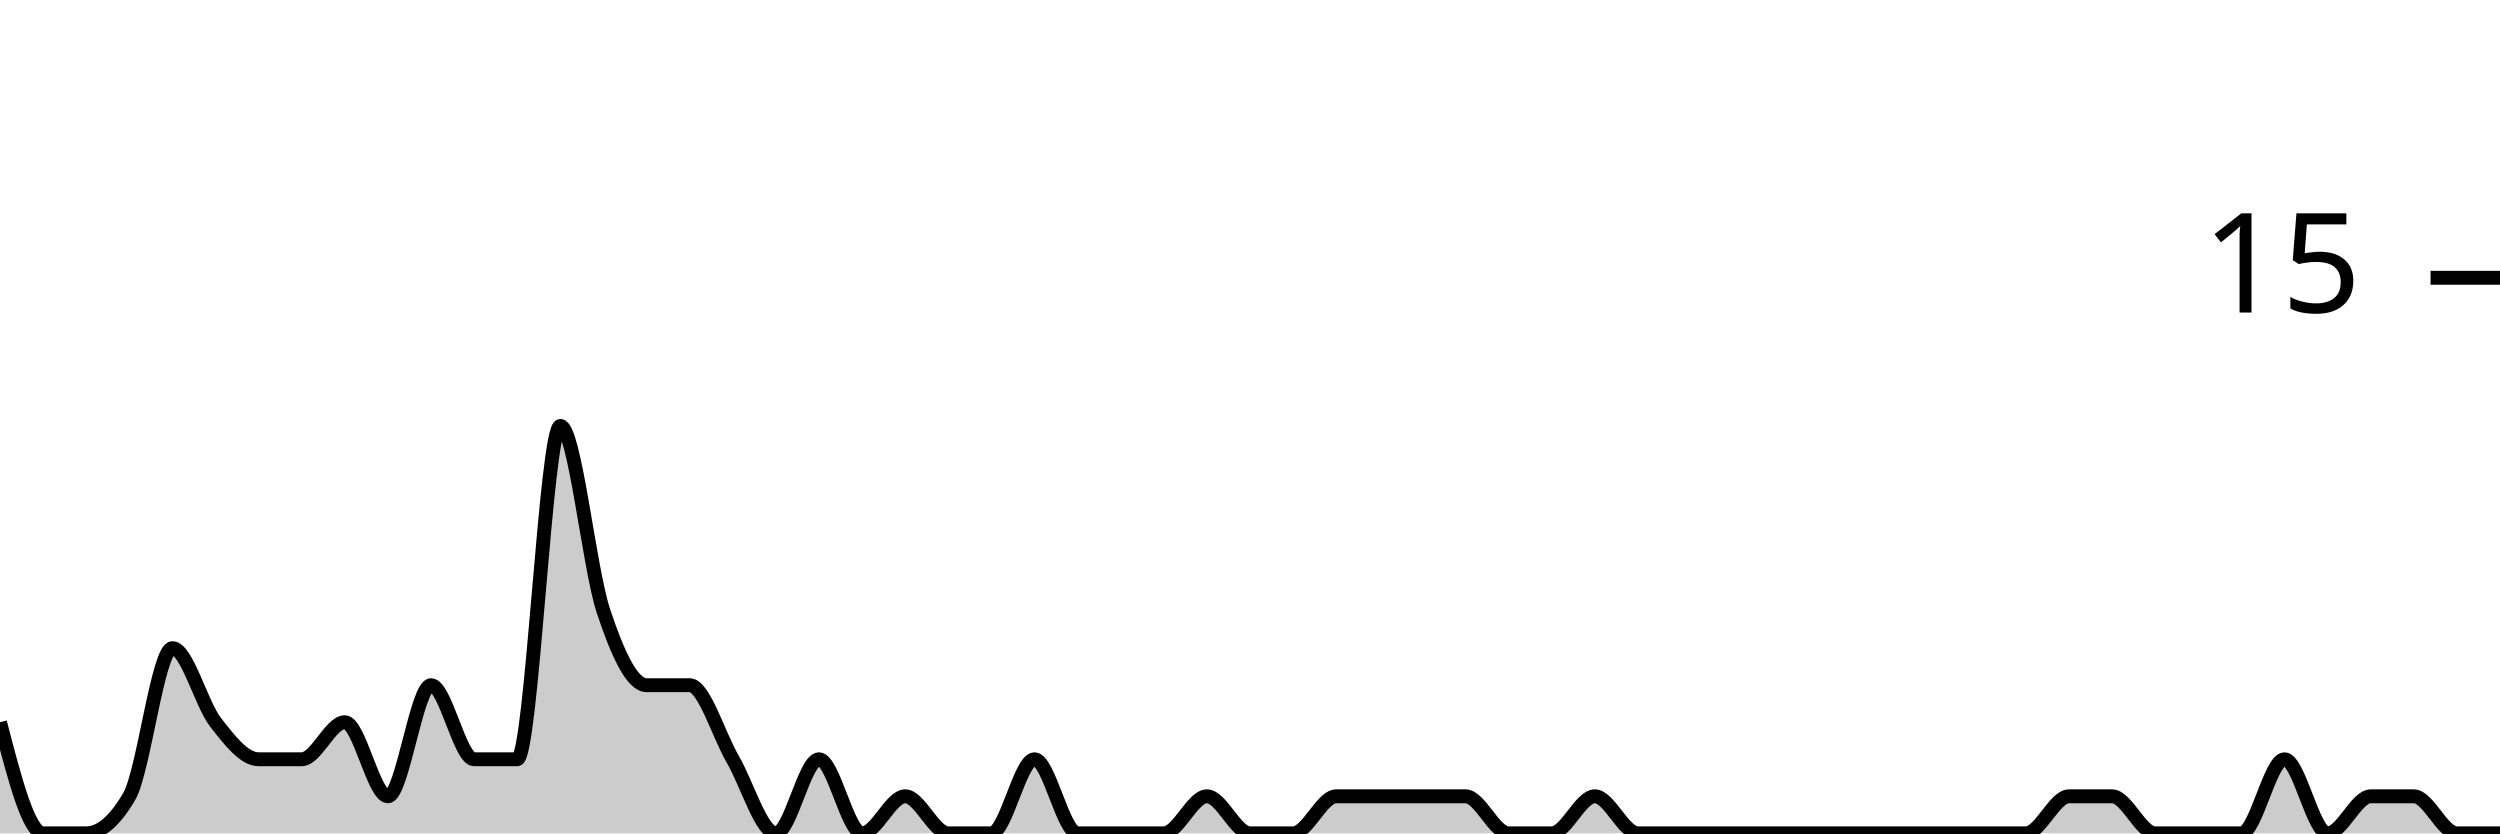
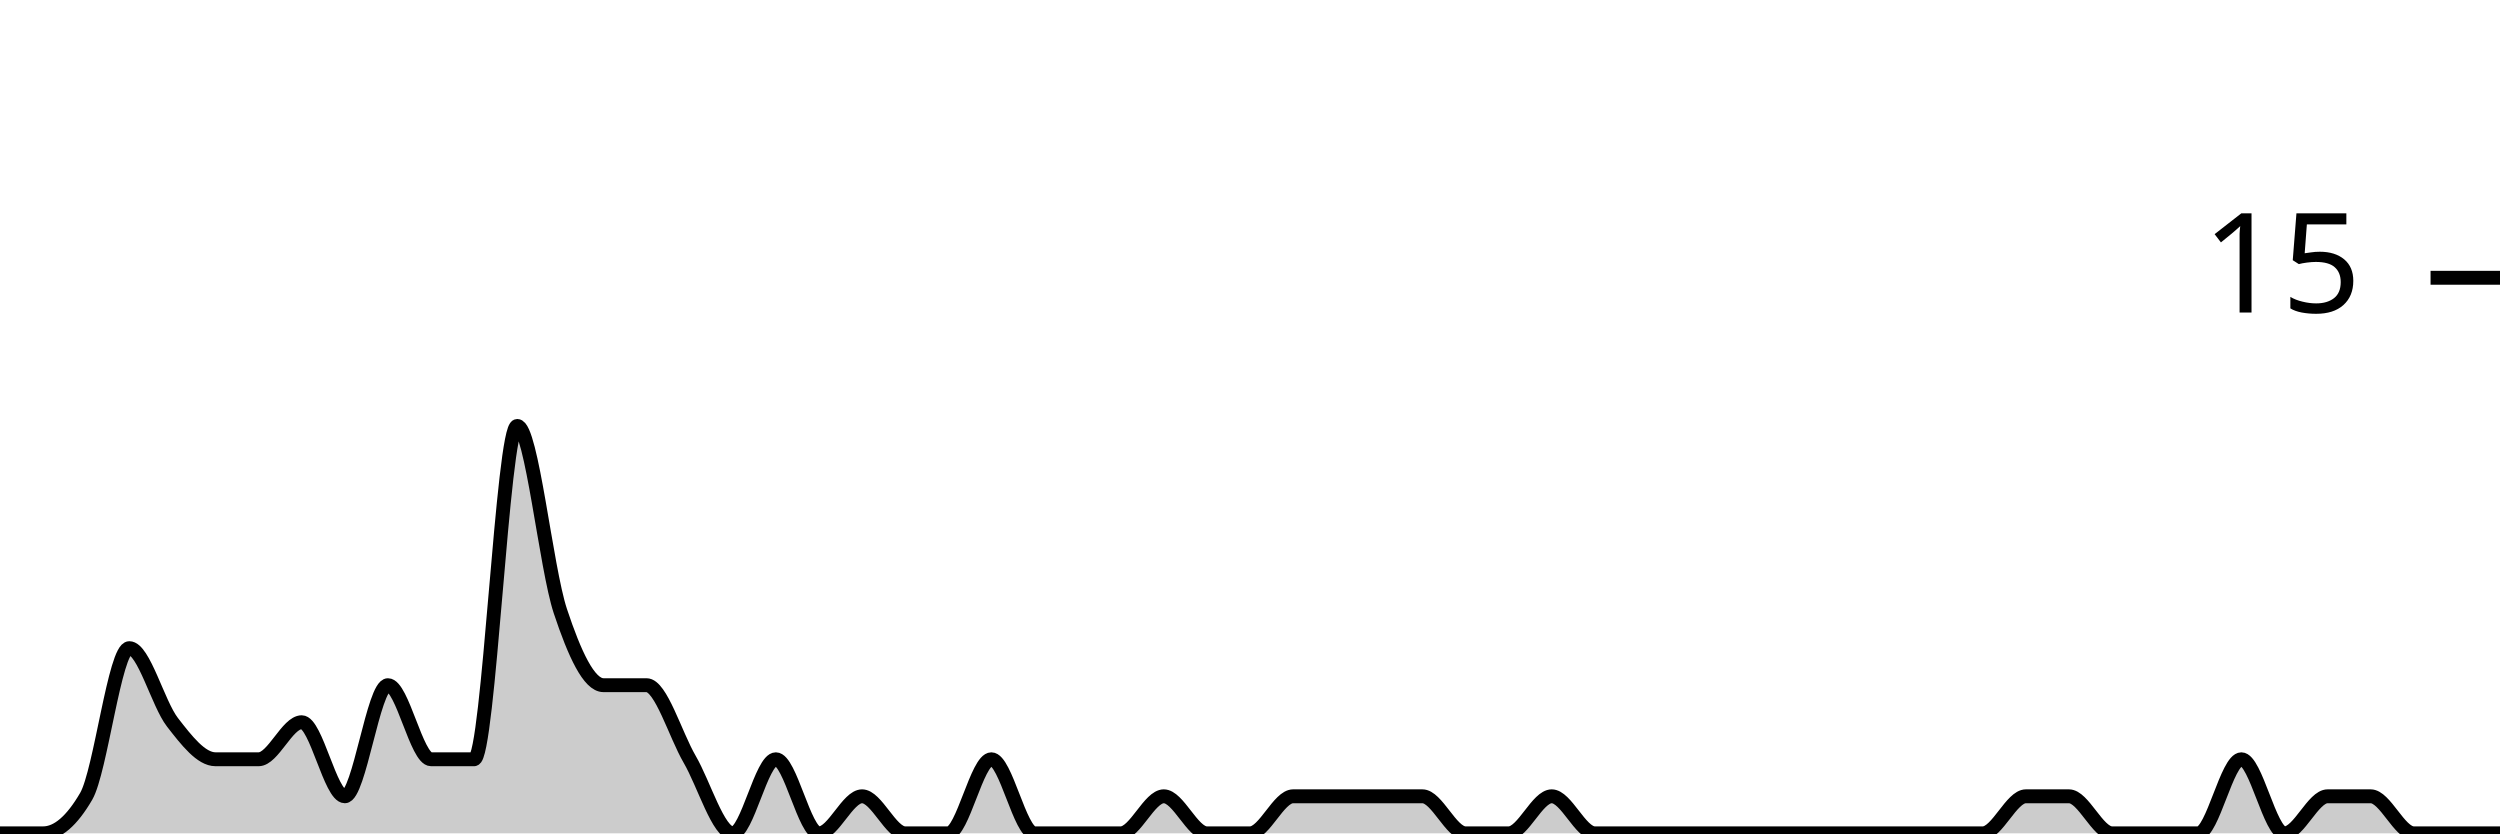
<svg xmlns="http://www.w3.org/2000/svg" viewBox="0 0 180 60">
  <g transform="translate(0,20)">
-     <path class="area" fill="rgba(0, 0, 0, 0.2)" d="M0,32C1.034,36,2.069,40,3.103,40C4.138,40,5.172,40,6.207,40C7.241,40,8.276,39.111,9.31,37.333C10.345,35.556,11.379,26.667,12.414,26.667C13.448,26.667,14.483,30.667,15.517,32C16.552,33.333,17.586,34.667,18.621,34.667C19.655,34.667,20.69,34.667,21.724,34.667C22.759,34.667,23.793,32,24.828,32C25.862,32,26.897,37.333,27.931,37.333C28.966,37.333,30,29.333,31.034,29.333C32.069,29.333,33.103,34.667,34.138,34.667C35.172,34.667,36.207,34.667,37.241,34.667C38.276,34.667,39.31,10.667,40.345,10.667C41.379,10.667,42.414,20.889,43.448,24C44.483,27.111,45.517,29.333,46.552,29.333C47.586,29.333,48.621,29.333,49.655,29.333C50.69,29.333,51.724,32.889,52.759,34.667C53.793,36.444,54.828,40,55.862,40C56.897,40,57.931,34.667,58.966,34.667C60,34.667,61.034,40,62.069,40C63.103,40,64.138,37.333,65.172,37.333C66.207,37.333,67.241,40,68.276,40C69.31,40,70.345,40,71.379,40C72.414,40,73.448,34.667,74.483,34.667C75.517,34.667,76.552,40,77.586,40C78.621,40,79.655,40,80.69,40C81.724,40,82.759,40,83.793,40C84.828,40,85.862,37.333,86.897,37.333C87.931,37.333,88.966,40,90,40C91.034,40,92.069,40,93.103,40C94.138,40,95.172,37.333,96.207,37.333C97.241,37.333,98.276,37.333,99.31,37.333C100.345,37.333,101.379,37.333,102.414,37.333C103.448,37.333,104.483,37.333,105.517,37.333C106.552,37.333,107.586,40,108.621,40C109.655,40,110.69,40,111.724,40C112.759,40,113.793,37.333,114.828,37.333C115.862,37.333,116.897,40,117.931,40C118.966,40,120,40,121.034,40C122.069,40,123.103,40,124.138,40C125.172,40,126.207,40,127.241,40C128.276,40,129.31,40,130.345,40C131.379,40,132.414,40,133.448,40C134.483,40,135.517,40,136.552,40C137.586,40,138.621,40,139.655,40C140.69,40,141.724,40,142.759,40C143.793,40,144.828,40,145.862,40C146.897,40,147.931,37.333,148.966,37.333C150,37.333,151.034,37.333,152.069,37.333C153.103,37.333,154.138,40,155.172,40C156.207,40,157.241,40,158.276,40C159.31,40,160.345,40,161.379,40C162.414,40,163.448,34.667,164.483,34.667C165.517,34.667,166.552,40,167.586,40C168.621,40,169.655,37.333,170.69,37.333C171.724,37.333,172.759,37.333,173.793,37.333C174.828,37.333,175.862,40,176.897,40C177.931,40,178.966,40,180,40L180,40C178.966,40,177.931,40,176.897,40C175.862,40,174.828,40,173.793,40C172.759,40,171.724,40,170.69,40C169.655,40,168.621,40,167.586,40C166.552,40,165.517,40,164.483,40C163.448,40,162.414,40,161.379,40C160.345,40,159.31,40,158.276,40C157.241,40,156.207,40,155.172,40C154.138,40,153.103,40,152.069,40C151.034,40,150,40,148.966,40C147.931,40,146.897,40,145.862,40C144.828,40,143.793,40,142.759,40C141.724,40,140.69,40,139.655,40C138.621,40,137.586,40,136.552,40C135.517,40,134.483,40,133.448,40C132.414,40,131.379,40,130.345,40C129.31,40,128.276,40,127.241,40C126.207,40,125.172,40,124.138,40C123.103,40,122.069,40,121.034,40C120,40,118.966,40,117.931,40C116.897,40,115.862,40,114.828,40C113.793,40,112.759,40,111.724,40C110.69,40,109.655,40,108.621,40C107.586,40,106.552,40,105.517,40C104.483,40,103.448,40,102.414,40C101.379,40,100.345,40,99.31,40C98.276,40,97.241,40,96.207,40C95.172,40,94.138,40,93.103,40C92.069,40,91.034,40,90,40C88.966,40,87.931,40,86.897,40C85.862,40,84.828,40,83.793,40C82.759,40,81.724,40,80.69,40C79.655,40,78.621,40,77.586,40C76.552,40,75.517,40,74.483,40C73.448,40,72.414,40,71.379,40C70.345,40,69.31,40,68.276,40C67.241,40,66.207,40,65.172,40C64.138,40,63.103,40,62.069,40C61.034,40,60,40,58.966,40C57.931,40,56.897,40,55.862,40C54.828,40,53.793,40,52.759,40C51.724,40,50.69,40,49.655,40C48.621,40,47.586,40,46.552,40C45.517,40,44.483,40,43.448,40C42.414,40,41.379,40,40.345,40C39.31,40,38.276,40,37.241,40C36.207,40,35.172,40,34.138,40C33.103,40,32.069,40,31.034,40C30,40,28.966,40,27.931,40C26.897,40,25.862,40,24.828,40C23.793,40,22.759,40,21.724,40C20.69,40,19.655,40,18.621,40C17.586,40,16.552,40,15.517,40C14.483,40,13.448,40,12.414,40C11.379,40,10.345,40,9.31,40C8.276,40,7.241,40,6.207,40C5.172,40,4.138,40,3.103,40C2.069,40,1.034,40,0,40Z" />
-     <path class="line" stroke="black" fill="none" d="M0,32C1.034,36,2.069,40,3.103,40C4.138,40,5.172,40,6.207,40C7.241,40,8.276,39.111,9.31,37.333C10.345,35.556,11.379,26.667,12.414,26.667C13.448,26.667,14.483,30.667,15.517,32C16.552,33.333,17.586,34.667,18.621,34.667C19.655,34.667,20.69,34.667,21.724,34.667C22.759,34.667,23.793,32,24.828,32C25.862,32,26.897,37.333,27.931,37.333C28.966,37.333,30,29.333,31.034,29.333C32.069,29.333,33.103,34.667,34.138,34.667C35.172,34.667,36.207,34.667,37.241,34.667C38.276,34.667,39.31,10.667,40.345,10.667C41.379,10.667,42.414,20.889,43.448,24C44.483,27.111,45.517,29.333,46.552,29.333C47.586,29.333,48.621,29.333,49.655,29.333C50.69,29.333,51.724,32.889,52.759,34.667C53.793,36.444,54.828,40,55.862,40C56.897,40,57.931,34.667,58.966,34.667C60,34.667,61.034,40,62.069,40C63.103,40,64.138,37.333,65.172,37.333C66.207,37.333,67.241,40,68.276,40C69.31,40,70.345,40,71.379,40C72.414,40,73.448,34.667,74.483,34.667C75.517,34.667,76.552,40,77.586,40C78.621,40,79.655,40,80.69,40C81.724,40,82.759,40,83.793,40C84.828,40,85.862,37.333,86.897,37.333C87.931,37.333,88.966,40,90,40C91.034,40,92.069,40,93.103,40C94.138,40,95.172,37.333,96.207,37.333C97.241,37.333,98.276,37.333,99.31,37.333C100.345,37.333,101.379,37.333,102.414,37.333C103.448,37.333,104.483,37.333,105.517,37.333C106.552,37.333,107.586,40,108.621,40C109.655,40,110.69,40,111.724,40C112.759,40,113.793,37.333,114.828,37.333C115.862,37.333,116.897,40,117.931,40C118.966,40,120,40,121.034,40C122.069,40,123.103,40,124.138,40C125.172,40,126.207,40,127.241,40C128.276,40,129.31,40,130.345,40C131.379,40,132.414,40,133.448,40C134.483,40,135.517,40,136.552,40C137.586,40,138.621,40,139.655,40C140.69,40,141.724,40,142.759,40C143.793,40,144.828,40,145.862,40C146.897,40,147.931,37.333,148.966,37.333C150,37.333,151.034,37.333,152.069,37.333C153.103,37.333,154.138,40,155.172,40C156.207,40,157.241,40,158.276,40C159.31,40,160.345,40,161.379,40C162.414,40,163.448,34.667,164.483,34.667C165.517,34.667,166.552,40,167.586,40C168.621,40,169.655,37.333,170.69,37.333C171.724,37.333,172.759,37.333,173.793,37.333C174.828,37.333,175.862,40,176.897,40C177.931,40,178.966,40,180,40" />
+     <path class="area" fill="rgba(0, 0, 0, 0.2)" d="M0,40C1.034,40,2.069,40,3.103,40C4.138,40,5.172,39.111,6.207,37.333C7.241,35.556,8.276,26.667,9.31,26.667C10.345,26.667,11.379,30.667,12.414,32C13.448,33.333,14.483,34.667,15.517,34.667C16.552,34.667,17.586,34.667,18.621,34.667C19.655,34.667,20.69,32,21.724,32C22.759,32,23.793,37.333,24.828,37.333C25.862,37.333,26.897,29.333,27.931,29.333C28.966,29.333,30,34.667,31.034,34.667C32.069,34.667,33.103,34.667,34.138,34.667C35.172,34.667,36.207,10.667,37.241,10.667C38.276,10.667,39.31,20.889,40.345,24C41.379,27.111,42.414,29.333,43.448,29.333C44.483,29.333,45.517,29.333,46.552,29.333C47.586,29.333,48.621,32.889,49.655,34.667C50.69,36.444,51.724,40,52.759,40C53.793,40,54.828,34.667,55.862,34.667C56.897,34.667,57.931,40,58.966,40C60,40,61.034,37.333,62.069,37.333C63.103,37.333,64.138,40,65.172,40C66.207,40,67.241,40,68.276,40C69.31,40,70.345,34.667,71.379,34.667C72.414,34.667,73.448,40,74.483,40C75.517,40,76.552,40,77.586,40C78.621,40,79.655,40,80.69,40C81.724,40,82.759,37.333,83.793,37.333C84.828,37.333,85.862,40,86.897,40C87.931,40,88.966,40,90,40C91.034,40,92.069,37.333,93.103,37.333C94.138,37.333,95.172,37.333,96.207,37.333C97.241,37.333,98.276,37.333,99.31,37.333C100.345,37.333,101.379,37.333,102.414,37.333C103.448,37.333,104.483,40,105.517,40C106.552,40,107.586,40,108.621,40C109.655,40,110.69,37.333,111.724,37.333C112.759,37.333,113.793,40,114.828,40C115.862,40,116.897,40,117.931,40C118.966,40,120,40,121.034,40C122.069,40,123.103,40,124.138,40C125.172,40,126.207,40,127.241,40C128.276,40,129.31,40,130.345,40C131.379,40,132.414,40,133.448,40C134.483,40,135.517,40,136.552,40C137.586,40,138.621,40,139.655,40C140.69,40,141.724,40,142.759,40C143.793,40,144.828,37.333,145.862,37.333C146.897,37.333,147.931,37.333,148.966,37.333C150,37.333,151.034,40,152.069,40C153.103,40,154.138,40,155.172,40C156.207,40,157.241,40,158.276,40C159.31,40,160.345,34.667,161.379,34.667C162.414,34.667,163.448,40,164.483,40C165.517,40,166.552,37.333,167.586,37.333C168.621,37.333,169.655,37.333,170.69,37.333C171.724,37.333,172.759,40,173.793,40C174.828,40,175.862,40,176.897,40C177.931,40,178.966,40,180,40L180,40C178.966,40,177.931,40,176.897,40C175.862,40,174.828,40,173.793,40C172.759,40,171.724,40,170.69,40C169.655,40,168.621,40,167.586,40C166.552,40,165.517,40,164.483,40C163.448,40,162.414,40,161.379,40C160.345,40,159.31,40,158.276,40C157.241,40,156.207,40,155.172,40C154.138,40,153.103,40,152.069,40C151.034,40,150,40,148.966,40C147.931,40,146.897,40,145.862,40C144.828,40,143.793,40,142.759,40C141.724,40,140.69,40,139.655,40C138.621,40,137.586,40,136.552,40C135.517,40,134.483,40,133.448,40C132.414,40,131.379,40,130.345,40C129.31,40,128.276,40,127.241,40C126.207,40,125.172,40,124.138,40C123.103,40,122.069,40,121.034,40C120,40,118.966,40,117.931,40C116.897,40,115.862,40,114.828,40C113.793,40,112.759,40,111.724,40C110.69,40,109.655,40,108.621,40C107.586,40,106.552,40,105.517,40C104.483,40,103.448,40,102.414,40C101.379,40,100.345,40,99.31,40C98.276,40,97.241,40,96.207,40C95.172,40,94.138,40,93.103,40C92.069,40,91.034,40,90,40C88.966,40,87.931,40,86.897,40C85.862,40,84.828,40,83.793,40C82.759,40,81.724,40,80.69,40C79.655,40,78.621,40,77.586,40C76.552,40,75.517,40,74.483,40C73.448,40,72.414,40,71.379,40C70.345,40,69.31,40,68.276,40C67.241,40,66.207,40,65.172,40C64.138,40,63.103,40,62.069,40C61.034,40,60,40,58.966,40C57.931,40,56.897,40,55.862,40C54.828,40,53.793,40,52.759,40C51.724,40,50.69,40,49.655,40C48.621,40,47.586,40,46.552,40C45.517,40,44.483,40,43.448,40C42.414,40,41.379,40,40.345,40C39.31,40,38.276,40,37.241,40C36.207,40,35.172,40,34.138,40C33.103,40,32.069,40,31.034,40C30,40,28.966,40,27.931,40C26.897,40,25.862,40,24.828,40C23.793,40,22.759,40,21.724,40C20.69,40,19.655,40,18.621,40C17.586,40,16.552,40,15.517,40C14.483,40,13.448,40,12.414,40C11.379,40,10.345,40,9.31,40C8.276,40,7.241,40,6.207,40C5.172,40,4.138,40,3.103,40C2.069,40,1.034,40,0,40Z" />
+     <path class="line" stroke="black" fill="none" d="M0,40C1.034,40,2.069,40,3.103,40C4.138,40,5.172,39.111,6.207,37.333C7.241,35.556,8.276,26.667,9.31,26.667C10.345,26.667,11.379,30.667,12.414,32C13.448,33.333,14.483,34.667,15.517,34.667C16.552,34.667,17.586,34.667,18.621,34.667C19.655,34.667,20.69,32,21.724,32C22.759,32,23.793,37.333,24.828,37.333C25.862,37.333,26.897,29.333,27.931,29.333C28.966,29.333,30,34.667,31.034,34.667C32.069,34.667,33.103,34.667,34.138,34.667C35.172,34.667,36.207,10.667,37.241,10.667C38.276,10.667,39.31,20.889,40.345,24C41.379,27.111,42.414,29.333,43.448,29.333C44.483,29.333,45.517,29.333,46.552,29.333C47.586,29.333,48.621,32.889,49.655,34.667C50.69,36.444,51.724,40,52.759,40C53.793,40,54.828,34.667,55.862,34.667C56.897,34.667,57.931,40,58.966,40C60,40,61.034,37.333,62.069,37.333C63.103,37.333,64.138,40,65.172,40C66.207,40,67.241,40,68.276,40C69.31,40,70.345,34.667,71.379,34.667C72.414,34.667,73.448,40,74.483,40C75.517,40,76.552,40,77.586,40C78.621,40,79.655,40,80.69,40C81.724,40,82.759,37.333,83.793,37.333C84.828,37.333,85.862,40,86.897,40C87.931,40,88.966,40,90,40C91.034,40,92.069,37.333,93.103,37.333C94.138,37.333,95.172,37.333,96.207,37.333C97.241,37.333,98.276,37.333,99.31,37.333C100.345,37.333,101.379,37.333,102.414,37.333C103.448,37.333,104.483,40,105.517,40C106.552,40,107.586,40,108.621,40C109.655,40,110.69,37.333,111.724,37.333C112.759,37.333,113.793,40,114.828,40C115.862,40,116.897,40,117.931,40C118.966,40,120,40,121.034,40C122.069,40,123.103,40,124.138,40C125.172,40,126.207,40,127.241,40C128.276,40,129.31,40,130.345,40C131.379,40,132.414,40,133.448,40C134.483,40,135.517,40,136.552,40C137.586,40,138.621,40,139.655,40C140.69,40,141.724,40,142.759,40C143.793,40,144.828,37.333,145.862,37.333C146.897,37.333,147.931,37.333,148.966,37.333C150,37.333,151.034,40,152.069,40C153.103,40,154.138,40,155.172,40C156.207,40,157.241,40,158.276,40C159.31,40,160.345,34.667,161.379,34.667C162.414,34.667,163.448,40,164.483,40C165.517,40,166.552,37.333,167.586,37.333C168.621,37.333,169.655,37.333,170.69,37.333C171.724,37.333,172.759,40,173.793,40C174.828,40,175.862,40,176.897,40C177.931,40,178.966,40,180,40" />
    <path class="axis-ceiling" stroke-width="1" stroke="black" fill="none" d="M175,0L180,0" />
    <text class="axis-ceiling-label" font-family="sans-serif" text-anchor="end" font-size="10px" x="170" y="2.5">15</text>
  </g>
</svg>
